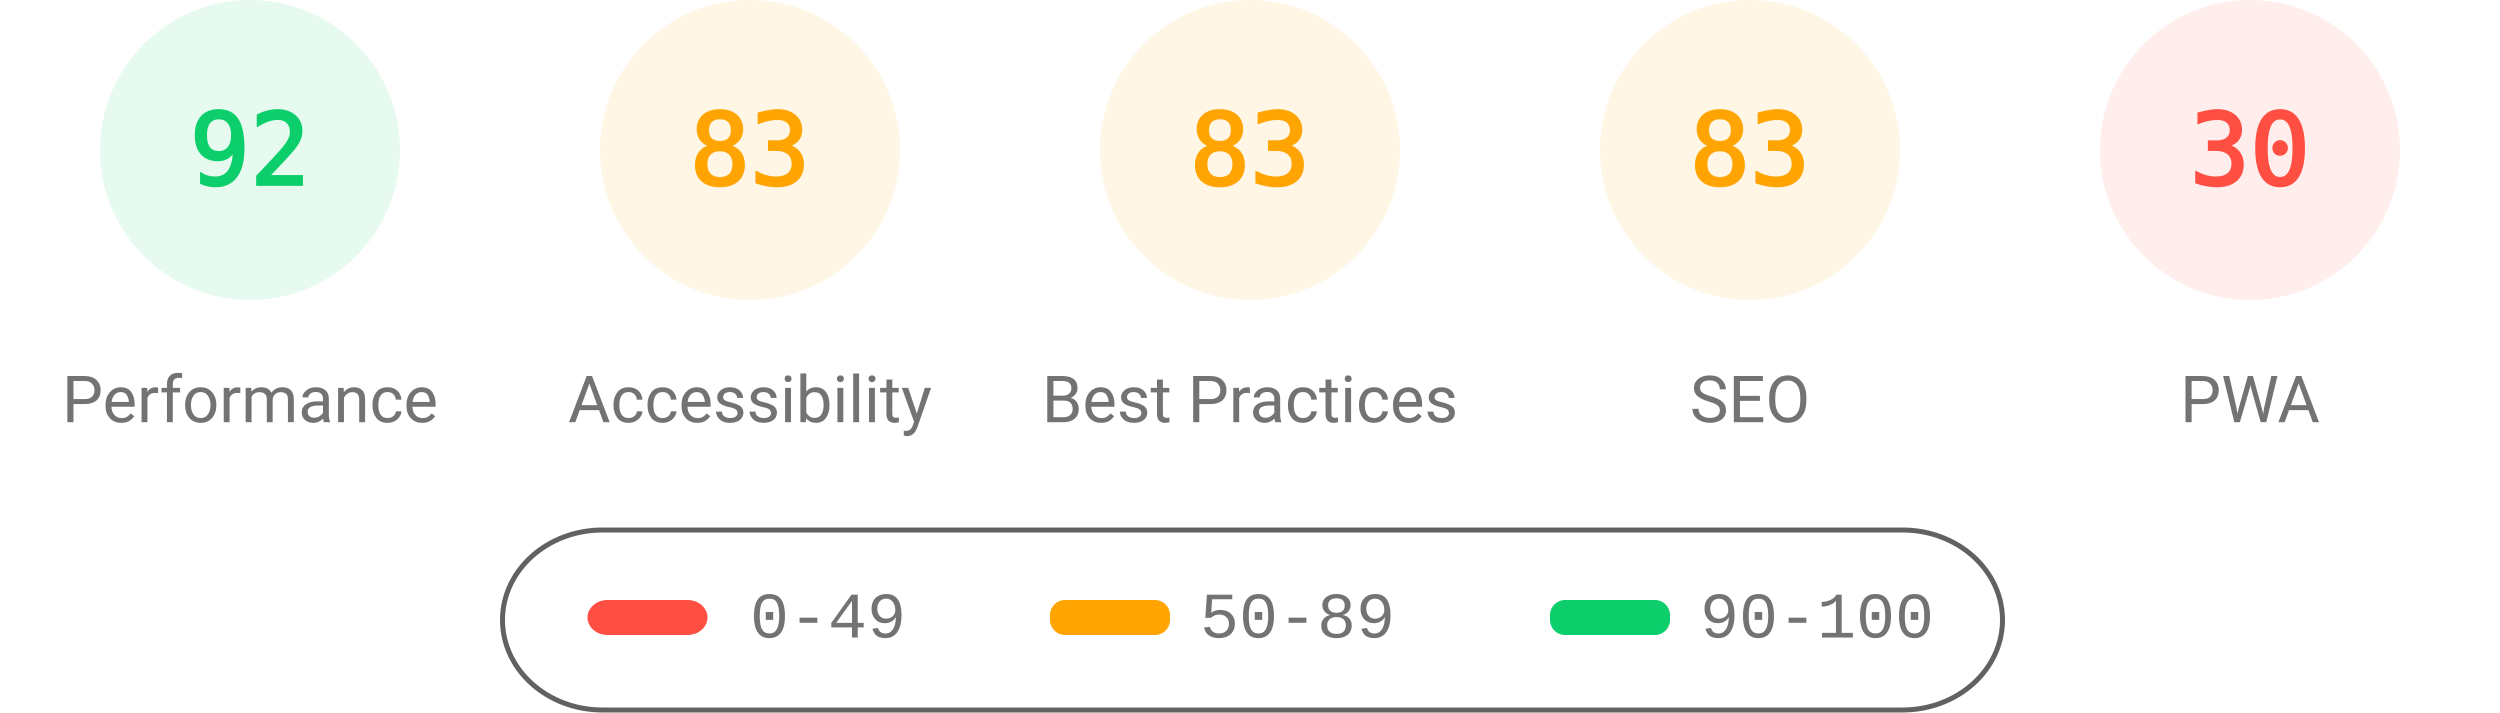
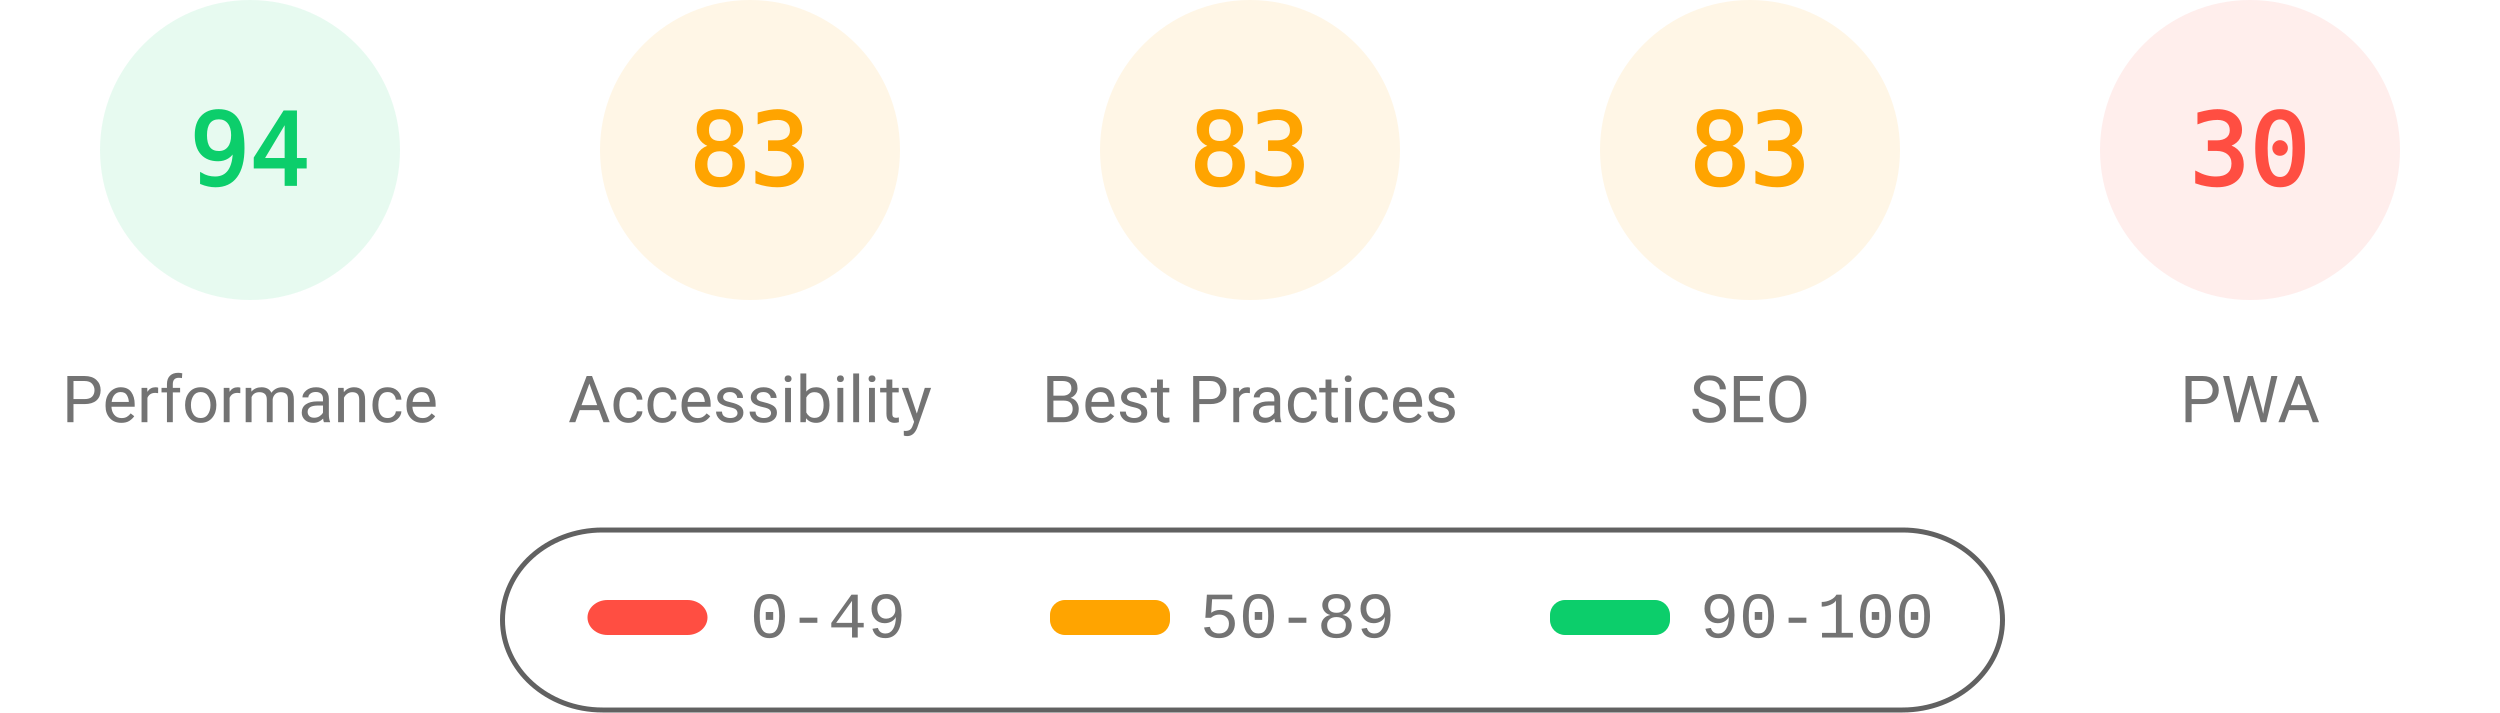
<svg xmlns="http://www.w3.org/2000/svg" fill="none" width="1000" height="285">
  <style>.gauge-base{opacity:.1}.gauge-arc{fill:none;animation-delay:250ms;stroke-linecap:round;transform:rotate(-90deg);transform-origin:100px 60px;animation:load-gauge 1s ease forwards}.guage-text{font-size:40px;font-family:monospace;text-align:center}.guage-red{color:#ff4e42;fill:#ff4e42;stroke:#ff4e42}.guage-orange{color:#ffa400;fill:#ffa400;stroke:#ffa400}.guage-green{color:#0cce6b;fill:#0cce6b;stroke:#0cce6b}.guage-undefined{color:#5c5c5c;fill:#5c5c5c;stroke:#5c5c5c}.guage-title{color:#737373;fill:#737373;stroke:none;font-size:26px;line-height:26px;font-family:Roboto,Halvetica,Arial,sans-serif}@keyframes load-gauge{from{stroke-dasharray:0 352.858}}</style>
  <svg class="guage-div guage-perf guage-green" viewBox="0 0 200 200" width="200" height="200">
    <circle class="gauge-base" r="56" cx="100" cy="60" stroke-width="8" />
-     <circle class="gauge-arc guage-arc-1" r="56" cx="100" cy="60" stroke-width="8" style="stroke-dasharray:323.709,351.858" />
-     <text class="guage-text" x="100" y="60" alignment-baseline="central" dominant-baseline="central" text-anchor="middle">92</text>
+     <circle class="gauge-arc guage-arc-1" r="56" cx="100" cy="60" stroke-width="8" style="stroke-dasharray:330.747,351.858" />
+     <text class="guage-text" x="100" y="60" alignment-baseline="central" dominant-baseline="central" text-anchor="middle">94</text>
    <text class="guage-title" x="100" y="160" alignment-baseline="central" dominant-baseline="central" text-anchor="middle">Performance</text>
  </svg>
  <svg class="guage-div guage-acc guage-orange" viewBox="0 0 200 200" width="200" height="200" x="200">
    <circle class="gauge-base" r="56" cx="100" cy="60" stroke-width="8" />
    <circle class="gauge-arc guage-arc-2" r="56" cx="100" cy="60" stroke-width="8" style="stroke-dasharray:292.042,351.858" />
    <text class="guage-text" x="100" y="60" alignment-baseline="central" dominant-baseline="central" text-anchor="middle">83</text>
    <text class="guage-title" x="100" y="160" alignment-baseline="central" dominant-baseline="central" text-anchor="middle">Accessibility</text>
  </svg>
  <svg class="guage-div guage-best guage-orange" viewBox="0 0 200 200" width="200" height="200" x="400">
    <circle class="gauge-base" r="56" cx="100" cy="60" stroke-width="8" />
    <circle class="gauge-arc guage-arc-3" r="56" cx="100" cy="60" stroke-width="8" style="stroke-dasharray:292.042,351.858" />
    <text class="guage-text" x="100" y="60" alignment-baseline="central" dominant-baseline="central" text-anchor="middle">83</text>
    <text class="guage-title" x="100" y="160" alignment-baseline="central" dominant-baseline="central" text-anchor="middle">Best Practices</text>
  </svg>
  <svg class="guage-div guage-seo guage-orange" viewBox="0 0 200 200" width="200" height="200" x="600">
    <circle class="gauge-base" r="56" cx="100" cy="60" stroke-width="8" />
    <circle class="gauge-arc guage-arc-4" r="56" cx="100" cy="60" stroke-width="8" style="stroke-dasharray:292.042,351.858" />
    <text class="guage-text" x="100" y="60" alignment-baseline="central" dominant-baseline="central" text-anchor="middle">83</text>
    <text class="guage-title" x="100" y="160" alignment-baseline="central" dominant-baseline="central" text-anchor="middle">SEO</text>
  </svg>
  <svg class="guage-div guage-pwa guage-red" viewBox="0 0 200 200" width="200" height="200" x="800">
    <circle class="gauge-base" r="56" cx="100" cy="60" stroke-width="8" />
    <circle class="gauge-arc guage-arc-4" r="56" cx="100" cy="60" stroke-width="8" style="stroke-dasharray:105.557,351.858" />
    <text class="guage-text" x="100" y="60" alignment-baseline="central" dominant-baseline="central" text-anchor="middle">30</text>
    <text class="guage-title" x="100" y="160" alignment-baseline="central" dominant-baseline="central" text-anchor="middle">PWA</text>
  </svg>
  <svg width="604" height="76" x="200" y="210">
    <path fill="none" id="canvas_background" d="M-1-1h604v80H-1z" />
    <rect fill-opacity="0" stroke="#616161" stroke-width="2" rx="40" id="svg_2" height="72" width="600" y="2" x="1" fill="#000" />
    <rect stroke="#000" rx="8" id="svg_3" height="14" width="48" y="30" x="35" stroke-opacity="null" stroke-width="0" fill="#ff4e42" />
    <rect stroke="#000" rx="6" id="svg_4" height="14" width="48" y="30" x="220" stroke-opacity="null" stroke-width="0" fill="#ffa400" />
    <rect stroke="#000" rx="6" id="svg_5" height="14" width="48" y="30" x="420" stroke-opacity="null" stroke-width="0" fill="#0cce6b" />
    <text xml:space="preserve" text-anchor="start" font-family="'Courier New', Courier, monospace" font-size="26" id="svg_6" y="45" x="100" stroke-opacity="null" stroke-width="0" stroke="#000" fill="#737373">0-49</text>
    <text xml:space="preserve" text-anchor="start" font-family="'Courier New', Courier, monospace" font-size="26" id="svg_7" y="45" x="280" stroke-opacity="null" stroke-width="0" stroke="#000" fill="#737373">50-89</text>
    <text xml:space="preserve" text-anchor="start" font-family="'Courier New', Courier, monospace" font-size="26" id="svg_8" y="45" x="480" stroke-opacity="null" stroke-width="0" stroke="#000" fill="#737373">90-100</text>
  </svg>
</svg>
